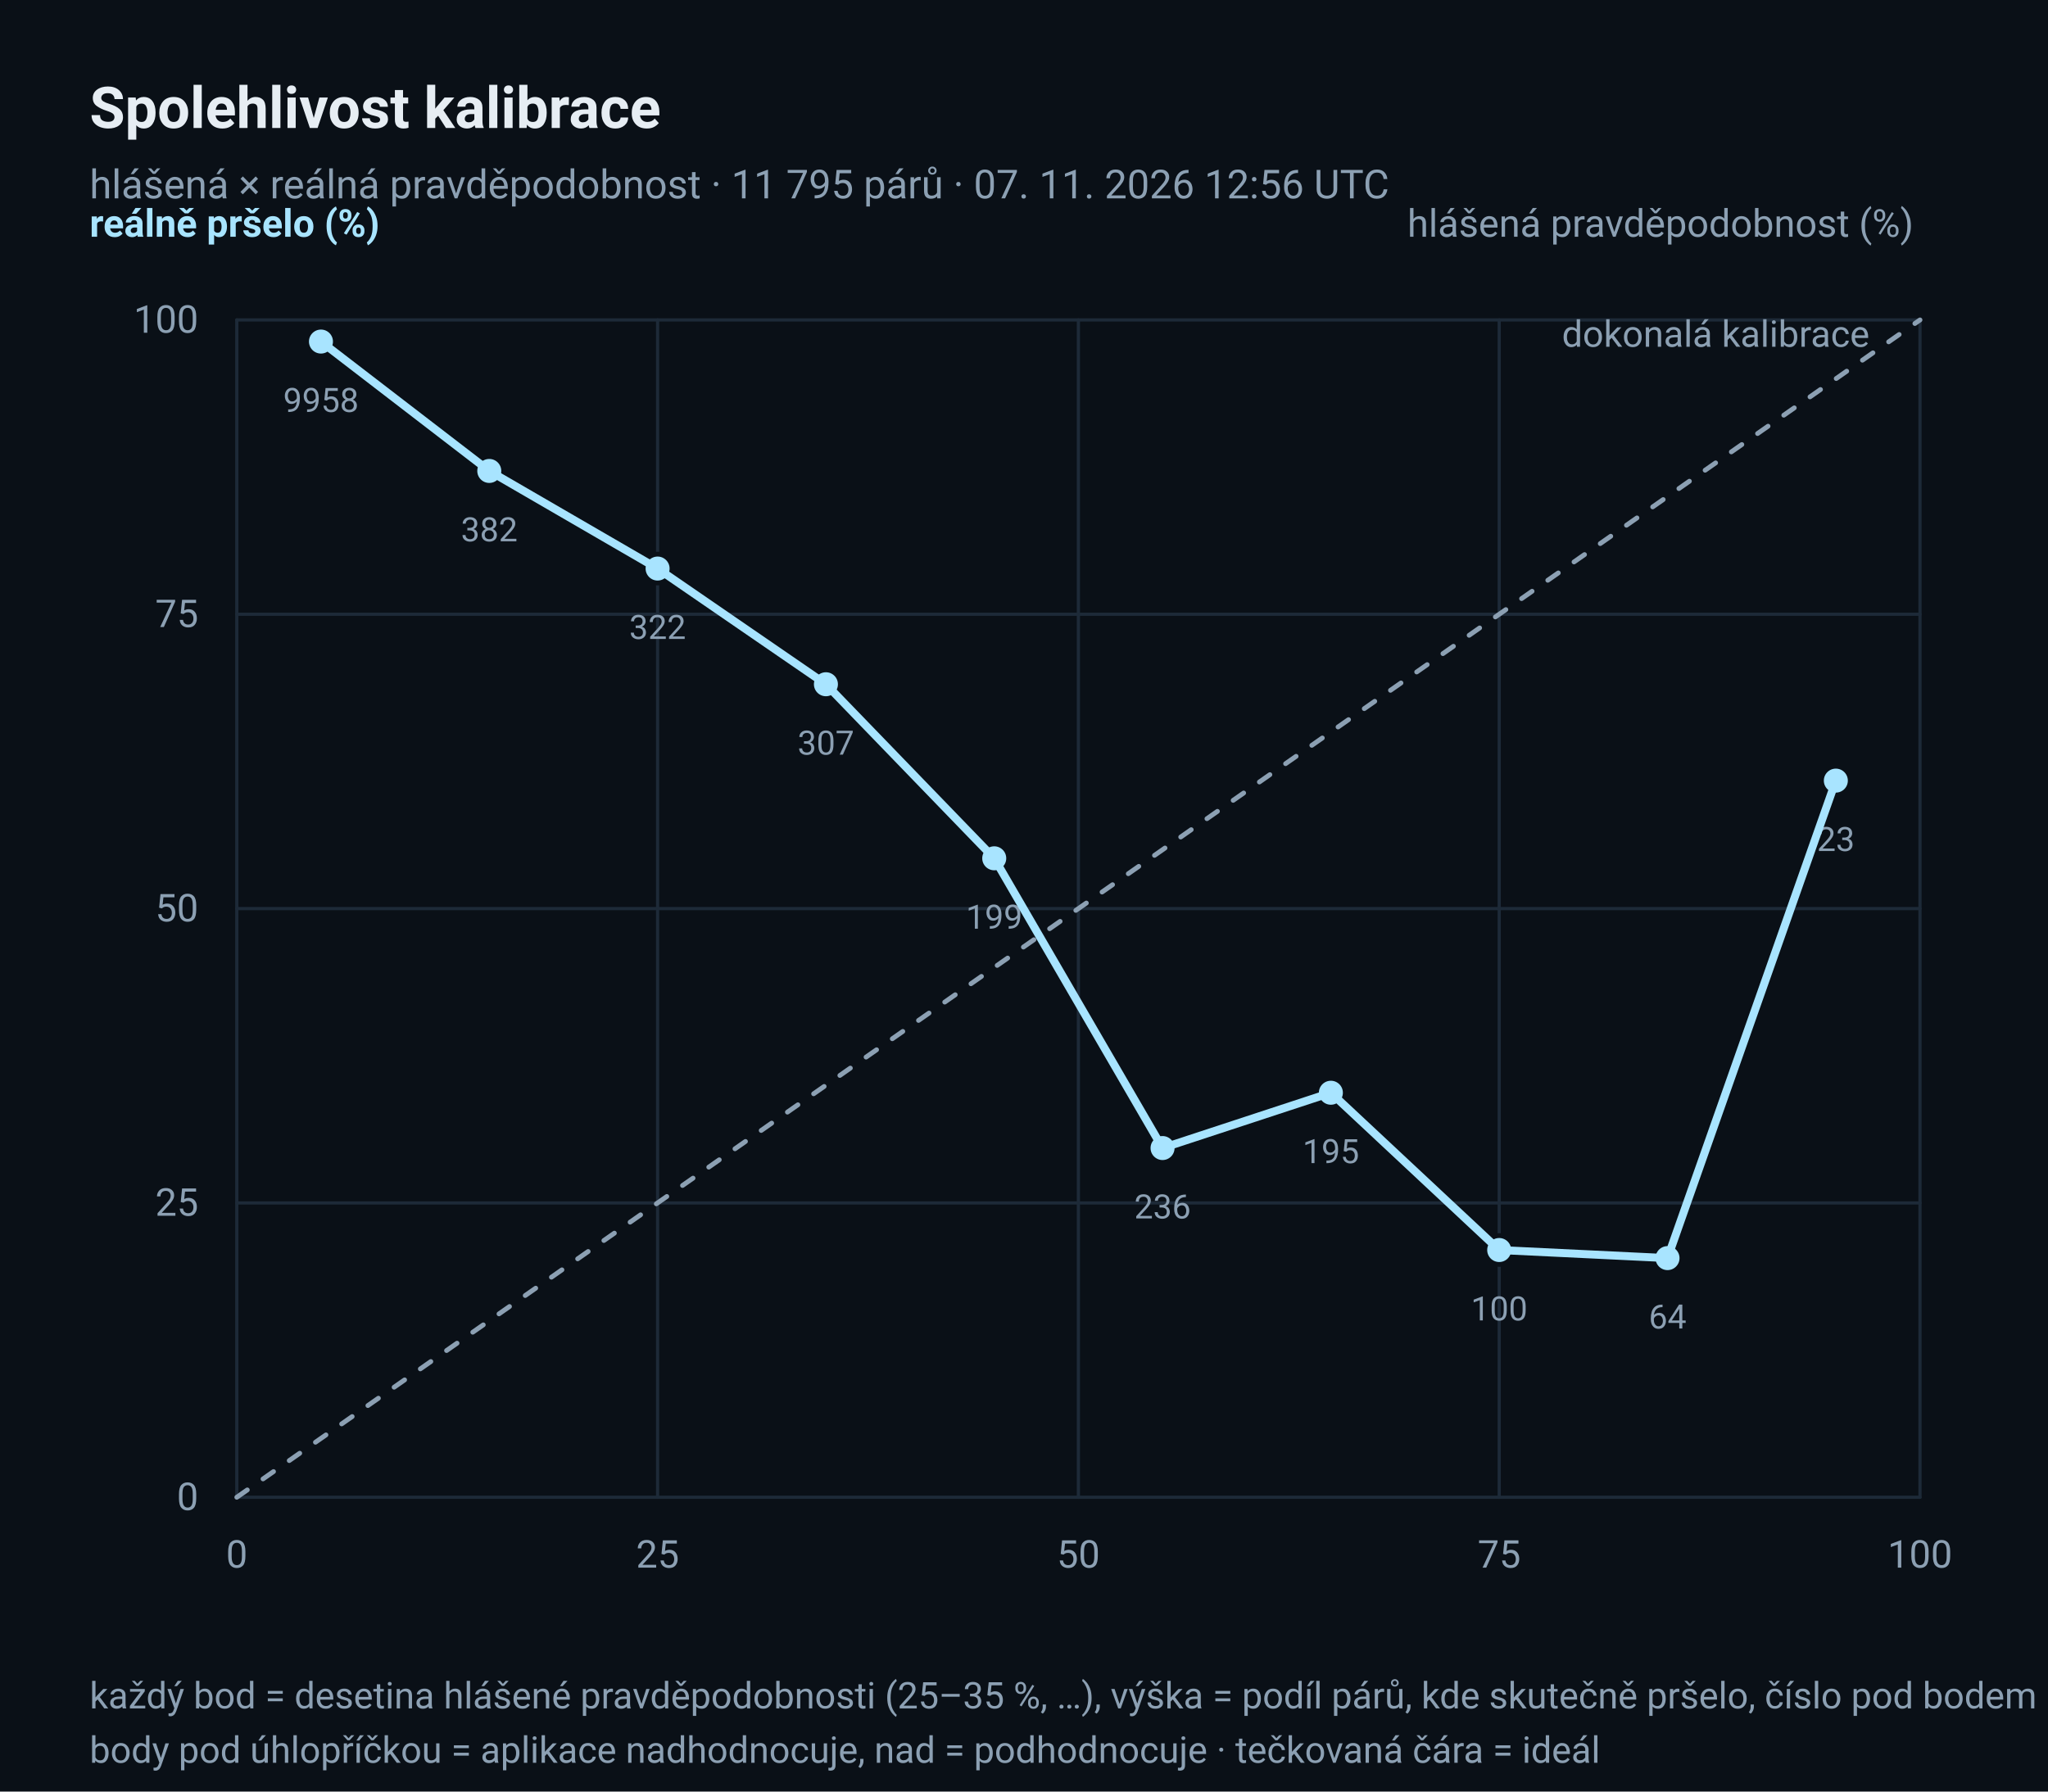
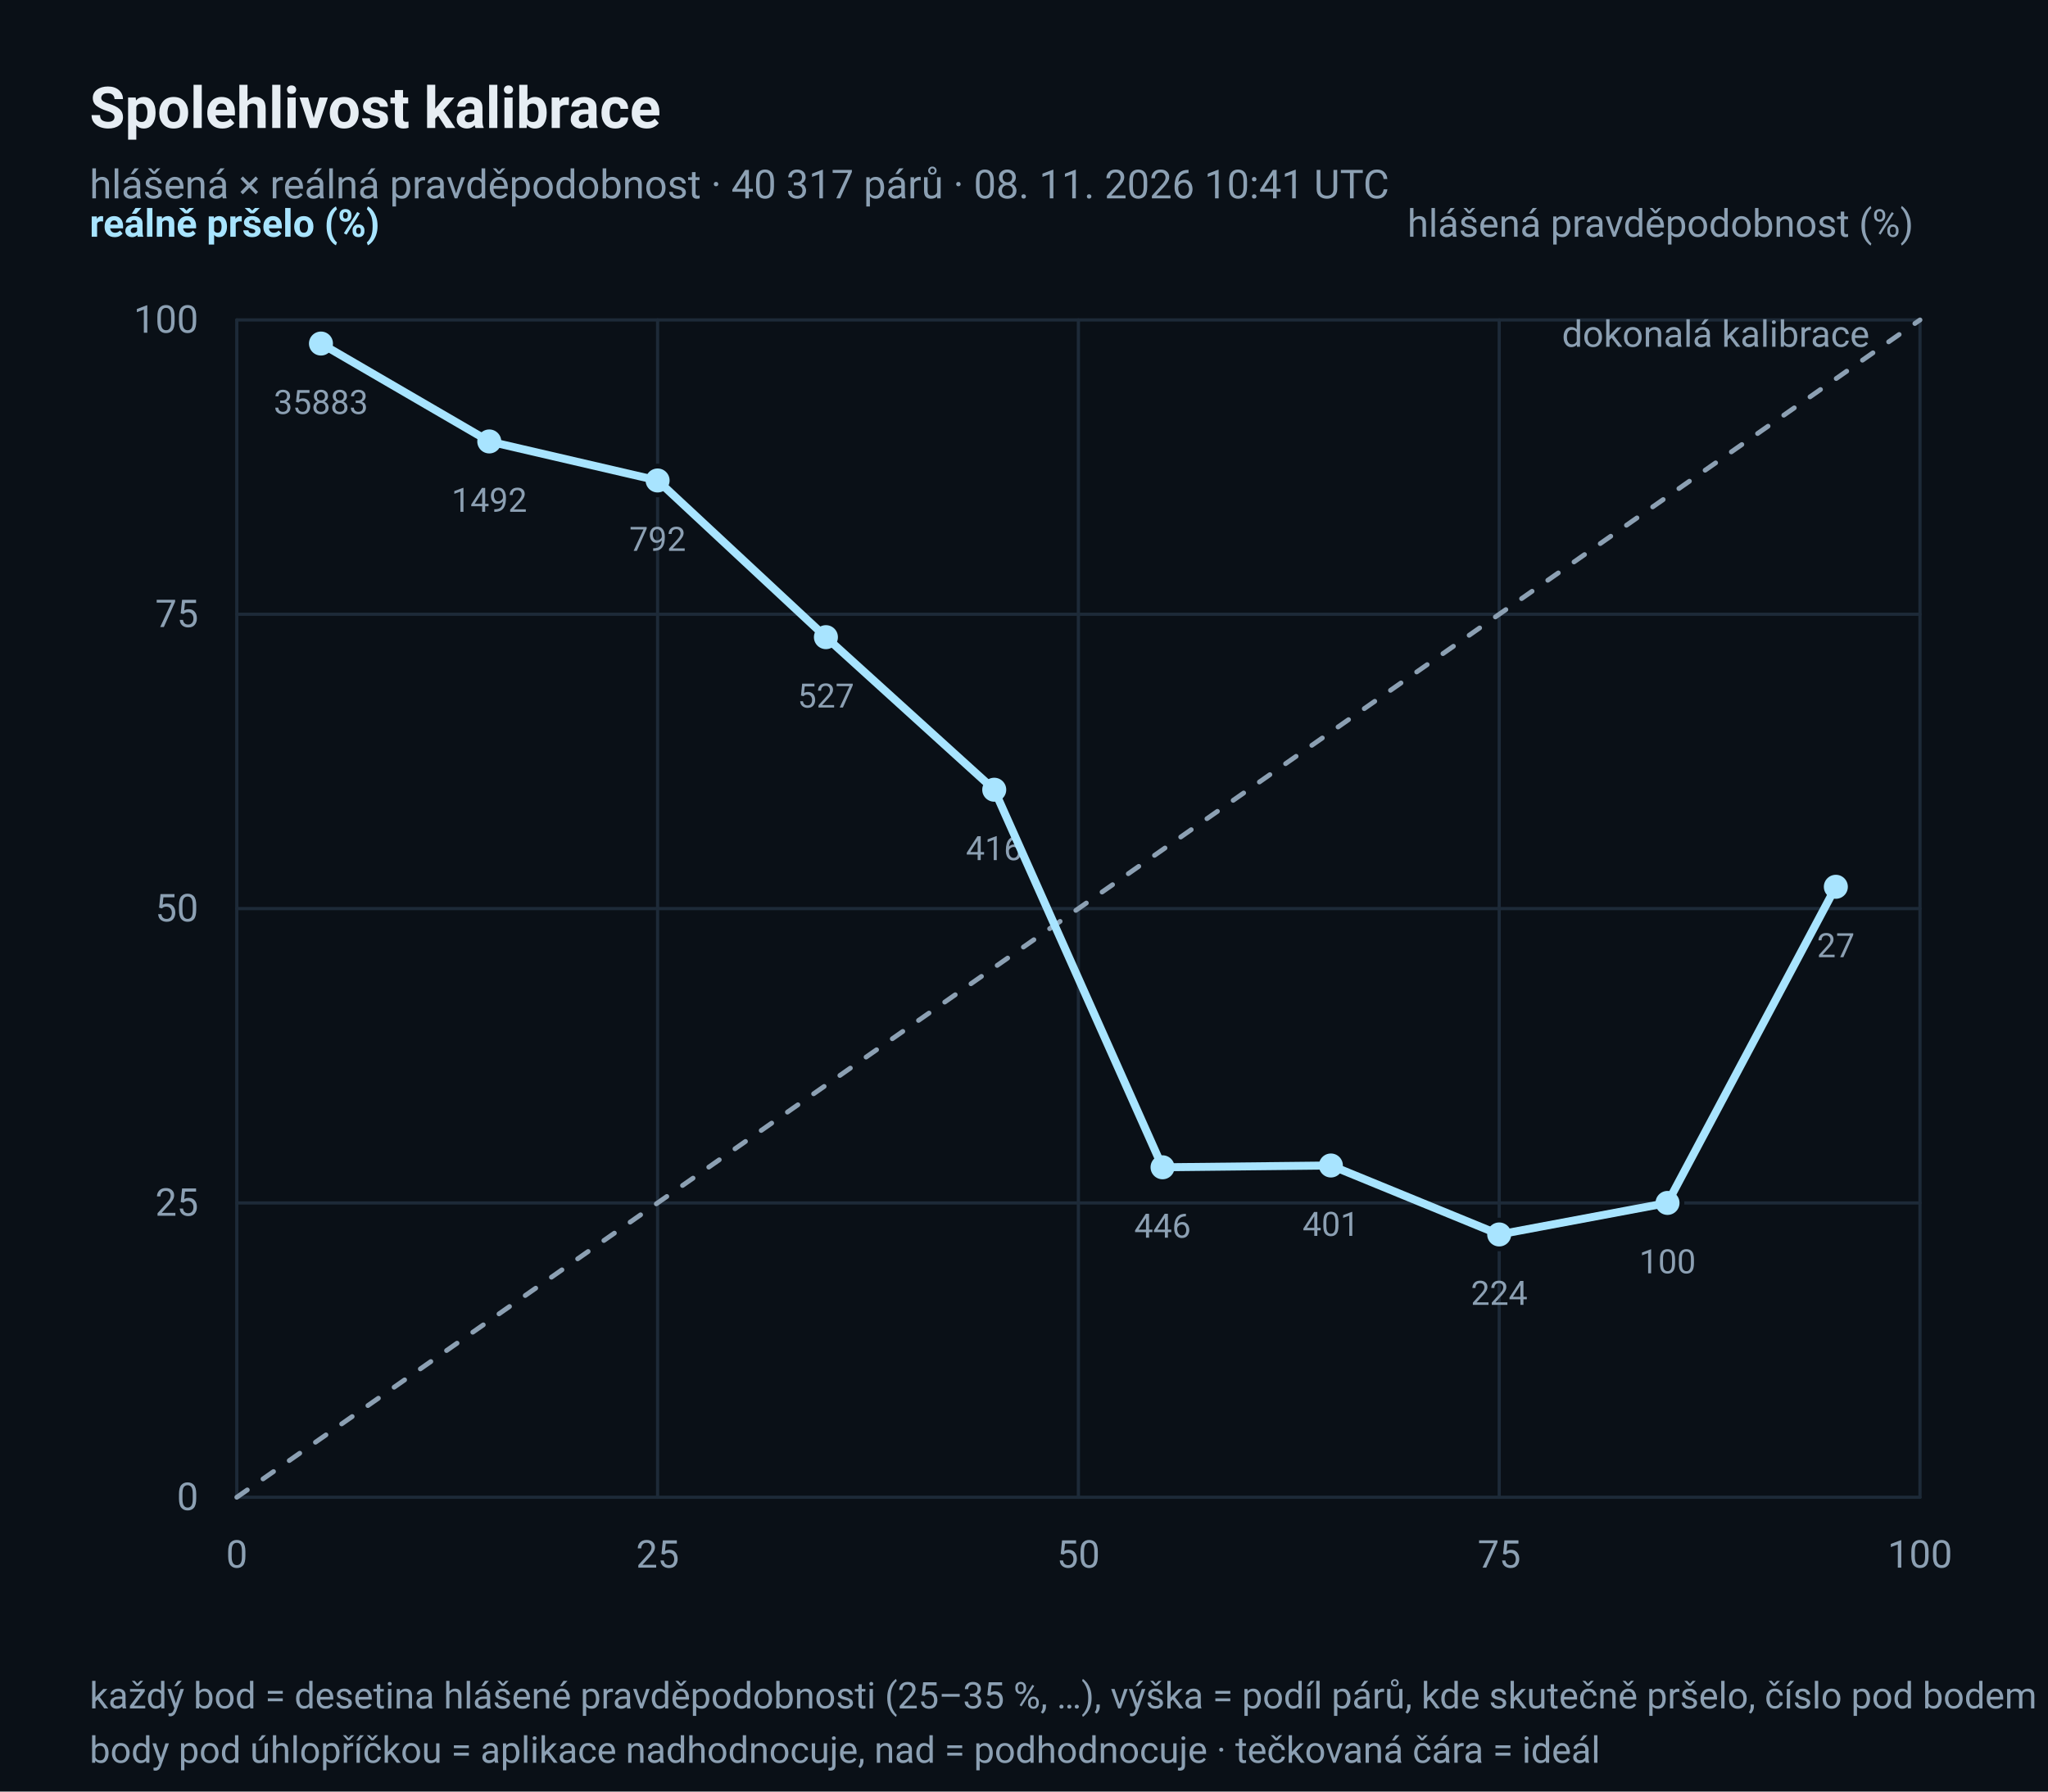
<svg xmlns="http://www.w3.org/2000/svg" width="640" height="560" viewBox="0 0 640 560" role="img" aria-label="Diagram spolehlivosti: hlášená × reálná pravděpodobnost deště">
  <rect x="0" y="0" width="640" height="560" rx="0" fill="#0A1017" />
  <text x="28" y="40" font-family="ui-sans-serif, 'Segoe UI', Roboto, 'Helvetica Neue', Arial, sans-serif" font-size="18" fill="#E6EDF3" text-anchor="start" font-weight="600">Spolehlivost kalibrace</text>
-   <text x="28" y="62" font-family="ui-sans-serif, 'Segoe UI', Roboto, 'Helvetica Neue', Arial, sans-serif" font-size="12.5" fill="#8CA0B3" text-anchor="start">hlášená × reálná pravděpodobnost · 11 795 párů · 07. 11. 2026 12:56 UTC</text>
+   <text x="28" y="62" font-family="ui-sans-serif, 'Segoe UI', Roboto, 'Helvetica Neue', Arial, sans-serif" font-size="12.5" fill="#8CA0B3" text-anchor="start">hlášená × reálná pravděpodobnost · 40 317 párů · 08. 11. 2026 10:41 UTC</text>
  <line x1="74" y1="468.0" x2="600" y2="468.0" stroke="#1D2A38" stroke-width="1" stroke-linecap="round" />
  <line x1="74.0" y1="100" x2="74.0" y2="468" stroke="#1D2A38" stroke-width="1" stroke-linecap="round" />
  <text x="62" y="472.0" font-family="ui-sans-serif, 'Segoe UI', Roboto, 'Helvetica Neue', Arial, sans-serif" font-size="12" fill="#8CA0B3" text-anchor="end">0</text>
  <text x="74.0" y="490" font-family="ui-sans-serif, 'Segoe UI', Roboto, 'Helvetica Neue', Arial, sans-serif" font-size="12" fill="#8CA0B3" text-anchor="middle">0</text>
  <line x1="74" y1="376.0" x2="600" y2="376.0" stroke="#1D2A38" stroke-width="1" stroke-linecap="round" />
  <line x1="205.5" y1="100" x2="205.5" y2="468" stroke="#1D2A38" stroke-width="1" stroke-linecap="round" />
  <text x="62" y="380.0" font-family="ui-sans-serif, 'Segoe UI', Roboto, 'Helvetica Neue', Arial, sans-serif" font-size="12" fill="#8CA0B3" text-anchor="end">25</text>
  <text x="205.5" y="490" font-family="ui-sans-serif, 'Segoe UI', Roboto, 'Helvetica Neue', Arial, sans-serif" font-size="12" fill="#8CA0B3" text-anchor="middle">25</text>
  <line x1="74" y1="284.0" x2="600" y2="284.0" stroke="#1D2A38" stroke-width="1" stroke-linecap="round" />
  <line x1="337.0" y1="100" x2="337.0" y2="468" stroke="#1D2A38" stroke-width="1" stroke-linecap="round" />
  <text x="62" y="288.0" font-family="ui-sans-serif, 'Segoe UI', Roboto, 'Helvetica Neue', Arial, sans-serif" font-size="12" fill="#8CA0B3" text-anchor="end">50</text>
  <text x="337.0" y="490" font-family="ui-sans-serif, 'Segoe UI', Roboto, 'Helvetica Neue', Arial, sans-serif" font-size="12" fill="#8CA0B3" text-anchor="middle">50</text>
  <line x1="74" y1="192.0" x2="600" y2="192.0" stroke="#1D2A38" stroke-width="1" stroke-linecap="round" />
  <line x1="468.5" y1="100" x2="468.5" y2="468" stroke="#1D2A38" stroke-width="1" stroke-linecap="round" />
  <text x="62" y="196.0" font-family="ui-sans-serif, 'Segoe UI', Roboto, 'Helvetica Neue', Arial, sans-serif" font-size="12" fill="#8CA0B3" text-anchor="end">75</text>
  <text x="468.5" y="490" font-family="ui-sans-serif, 'Segoe UI', Roboto, 'Helvetica Neue', Arial, sans-serif" font-size="12" fill="#8CA0B3" text-anchor="middle">75</text>
  <line x1="74" y1="100.0" x2="600" y2="100.0" stroke="#1D2A38" stroke-width="1" stroke-linecap="round" />
  <line x1="600.0" y1="100" x2="600.0" y2="468" stroke="#1D2A38" stroke-width="1" stroke-linecap="round" />
  <text x="62" y="104.0" font-family="ui-sans-serif, 'Segoe UI', Roboto, 'Helvetica Neue', Arial, sans-serif" font-size="12" fill="#8CA0B3" text-anchor="end">100</text>
  <text x="600.0" y="490" font-family="ui-sans-serif, 'Segoe UI', Roboto, 'Helvetica Neue', Arial, sans-serif" font-size="12" fill="#8CA0B3" text-anchor="middle">100</text>
  <polyline points="74.0,468.0 600.0,100.0" fill="none" stroke="#8CA0B3" stroke-width="1.5" stroke-linejoin="round" stroke-linecap="round" stroke-dasharray="4 6" />
  <text x="584.22" y="108.4" font-family="ui-sans-serif, 'Segoe UI', Roboto, 'Helvetica Neue', Arial, sans-serif" font-size="11.5" fill="#8CA0B3" text-anchor="end">dokonalá kalibrace</text>
-   <circle cx="100.3" cy="106.763" r="4.5" fill="#A8E4FF" stroke="#0A1017" stroke-width="1.5" />
-   <text x="100.3" y="128.763" font-family="ui-sans-serif, 'Segoe UI', Roboto, 'Helvetica Neue', Arial, sans-serif" font-size="10.5" fill="#8CA0B3" text-anchor="middle">9958</text>
-   <circle cx="152.9" cy="147.204" r="4.5" fill="#A8E4FF" stroke="#0A1017" stroke-width="1.5" />
-   <text x="152.9" y="169.204" font-family="ui-sans-serif, 'Segoe UI', Roboto, 'Helvetica Neue', Arial, sans-serif" font-size="10.5" fill="#8CA0B3" text-anchor="middle">382</text>
-   <circle cx="205.5" cy="177.714" r="4.5" fill="#A8E4FF" stroke="#0A1017" stroke-width="1.5" />
-   <text x="205.5" y="199.714" font-family="ui-sans-serif, 'Segoe UI', Roboto, 'Helvetica Neue', Arial, sans-serif" font-size="10.5" fill="#8CA0B3" text-anchor="middle">322</text>
-   <circle cx="258.1" cy="213.876" r="4.5" fill="#A8E4FF" stroke="#0A1017" stroke-width="1.5" />
-   <text x="258.1" y="235.876" font-family="ui-sans-serif, 'Segoe UI', Roboto, 'Helvetica Neue', Arial, sans-serif" font-size="10.5" fill="#8CA0B3" text-anchor="middle">307</text>
-   <circle cx="310.7" cy="268.281" r="4.5" fill="#A8E4FF" stroke="#0A1017" stroke-width="1.5" />
-   <text x="310.7" y="290.281" font-family="ui-sans-serif, 'Segoe UI', Roboto, 'Helvetica Neue', Arial, sans-serif" font-size="10.5" fill="#8CA0B3" text-anchor="middle">199</text>
-   <circle cx="363.3" cy="358.847" r="4.5" fill="#A8E4FF" stroke="#0A1017" stroke-width="1.5" />
-   <text x="363.3" y="380.847" font-family="ui-sans-serif, 'Segoe UI', Roboto, 'Helvetica Neue', Arial, sans-serif" font-size="10.5" fill="#8CA0B3" text-anchor="middle">236</text>
-   <circle cx="415.9" cy="341.559" r="4.5" fill="#A8E4FF" stroke="#0A1017" stroke-width="1.5" />
-   <text x="415.9" y="363.559" font-family="ui-sans-serif, 'Segoe UI', Roboto, 'Helvetica Neue', Arial, sans-serif" font-size="10.5" fill="#8CA0B3" text-anchor="middle">195</text>
-   <circle cx="468.5" cy="390.72" r="4.5" fill="#A8E4FF" stroke="#0A1017" stroke-width="1.5" />
-   <text x="468.5" y="412.72" font-family="ui-sans-serif, 'Segoe UI', Roboto, 'Helvetica Neue', Arial, sans-serif" font-size="10.5" fill="#8CA0B3" text-anchor="middle">100</text>
-   <circle cx="521.1" cy="393.25" r="4.5" fill="#A8E4FF" stroke="#0A1017" stroke-width="1.5" />
-   <text x="521.1" y="415.25" font-family="ui-sans-serif, 'Segoe UI', Roboto, 'Helvetica Neue', Arial, sans-serif" font-size="10.5" fill="#8CA0B3" text-anchor="middle">64</text>
-   <circle cx="573.7" cy="244.0" r="4.5" fill="#A8E4FF" stroke="#0A1017" stroke-width="1.5" />
-   <text x="573.7" y="266.0" font-family="ui-sans-serif, 'Segoe UI', Roboto, 'Helvetica Neue', Arial, sans-serif" font-size="10.5" fill="#8CA0B3" text-anchor="middle">23</text>
-   <polyline points="100.3,106.763 152.9,147.204 205.5,177.714 258.1,213.876 310.7,268.281 363.3,358.847 415.9,341.559 468.5,390.72 521.1,393.25 573.7,244.0" fill="none" stroke="#A8E4FF" stroke-width="2.5" stroke-linejoin="round" stroke-linecap="round" />
+   <circle cx="100.3" cy="107.384" r="4.5" fill="#A8E4FF" stroke="#0A1017" stroke-width="1.5" />
+   <text x="100.3" y="129.384" font-family="ui-sans-serif, 'Segoe UI', Roboto, 'Helvetica Neue', Arial, sans-serif" font-size="10.5" fill="#8CA0B3" text-anchor="middle">35883</text>
+   <circle cx="152.9" cy="137.984" r="4.5" fill="#A8E4FF" stroke="#0A1017" stroke-width="1.5" />
+   <text x="152.9" y="159.984" font-family="ui-sans-serif, 'Segoe UI', Roboto, 'Helvetica Neue', Arial, sans-serif" font-size="10.5" fill="#8CA0B3" text-anchor="middle">1492</text>
+   <circle cx="205.5" cy="150.182" r="4.5" fill="#A8E4FF" stroke="#0A1017" stroke-width="1.5" />
+   <text x="205.5" y="172.182" font-family="ui-sans-serif, 'Segoe UI', Roboto, 'Helvetica Neue', Arial, sans-serif" font-size="10.5" fill="#8CA0B3" text-anchor="middle">792</text>
+   <circle cx="258.1" cy="199.157" r="4.5" fill="#A8E4FF" stroke="#0A1017" stroke-width="1.5" />
+   <text x="258.1" y="221.157" font-family="ui-sans-serif, 'Segoe UI', Roboto, 'Helvetica Neue', Arial, sans-serif" font-size="10.5" fill="#8CA0B3" text-anchor="middle">527</text>
+   <circle cx="310.7" cy="246.846" r="4.5" fill="#A8E4FF" stroke="#0A1017" stroke-width="1.5" />
+   <text x="310.7" y="268.846" font-family="ui-sans-serif, 'Segoe UI', Roboto, 'Helvetica Neue', Arial, sans-serif" font-size="10.5" fill="#8CA0B3" text-anchor="middle">416</text>
+   <circle cx="363.3" cy="364.861" r="4.5" fill="#A8E4FF" stroke="#0A1017" stroke-width="1.5" />
+   <text x="363.3" y="386.861" font-family="ui-sans-serif, 'Segoe UI', Roboto, 'Helvetica Neue', Arial, sans-serif" font-size="10.5" fill="#8CA0B3" text-anchor="middle">446</text>
+   <circle cx="415.9" cy="364.299" r="4.5" fill="#A8E4FF" stroke="#0A1017" stroke-width="1.5" />
+   <text x="415.9" y="386.299" font-family="ui-sans-serif, 'Segoe UI', Roboto, 'Helvetica Neue', Arial, sans-serif" font-size="10.5" fill="#8CA0B3" text-anchor="middle">401</text>
+   <circle cx="468.5" cy="385.857" r="4.5" fill="#A8E4FF" stroke="#0A1017" stroke-width="1.5" />
+   <text x="468.5" y="407.857" font-family="ui-sans-serif, 'Segoe UI', Roboto, 'Helvetica Neue', Arial, sans-serif" font-size="10.5" fill="#8CA0B3" text-anchor="middle">224</text>
+   <circle cx="521.1" cy="376.0" r="4.5" fill="#A8E4FF" stroke="#0A1017" stroke-width="1.5" />
+   <text x="521.1" y="398.0" font-family="ui-sans-serif, 'Segoe UI', Roboto, 'Helvetica Neue', Arial, sans-serif" font-size="10.5" fill="#8CA0B3" text-anchor="middle">100</text>
+   <circle cx="573.7" cy="277.185" r="4.5" fill="#A8E4FF" stroke="#0A1017" stroke-width="1.5" />
+   <text x="573.7" y="299.185" font-family="ui-sans-serif, 'Segoe UI', Roboto, 'Helvetica Neue', Arial, sans-serif" font-size="10.5" fill="#8CA0B3" text-anchor="middle">27</text>
+   <polyline points="100.3,107.384 152.9,137.984 205.5,150.182 258.1,199.157 310.7,246.846 363.3,364.861 415.9,364.299 468.5,385.857 521.1,376.0 573.7,277.185" fill="none" stroke="#A8E4FF" stroke-width="2.5" stroke-linejoin="round" stroke-linecap="round" />
  <text x="28" y="74" font-family="ui-sans-serif, 'Segoe UI', Roboto, 'Helvetica Neue', Arial, sans-serif" font-size="12" fill="#A8E4FF" text-anchor="start" font-weight="600">reálně pršelo (%)</text>
  <text x="598" y="74" font-family="ui-sans-serif, 'Segoe UI', Roboto, 'Helvetica Neue', Arial, sans-serif" font-size="12" fill="#8CA0B3" text-anchor="end">hlášená pravděpodobnost (%)</text>
  <text x="28" y="534" font-family="ui-sans-serif, 'Segoe UI', Roboto, 'Helvetica Neue', Arial, sans-serif" font-size="11.5" fill="#8CA0B3" text-anchor="start">každý bod = desetina hlášené pravděpodobnosti (25–35 %, …), výška = podíl párů, kde skutečně pršelo, číslo pod bodem = počet párů</text>
  <text x="28" y="551" font-family="ui-sans-serif, 'Segoe UI', Roboto, 'Helvetica Neue', Arial, sans-serif" font-size="11.5" fill="#8CA0B3" text-anchor="start">body pod úhlopříčkou = aplikace nadhodnocuje, nad = podhodnocuje · tečkovaná čára = ideál</text>
</svg>
